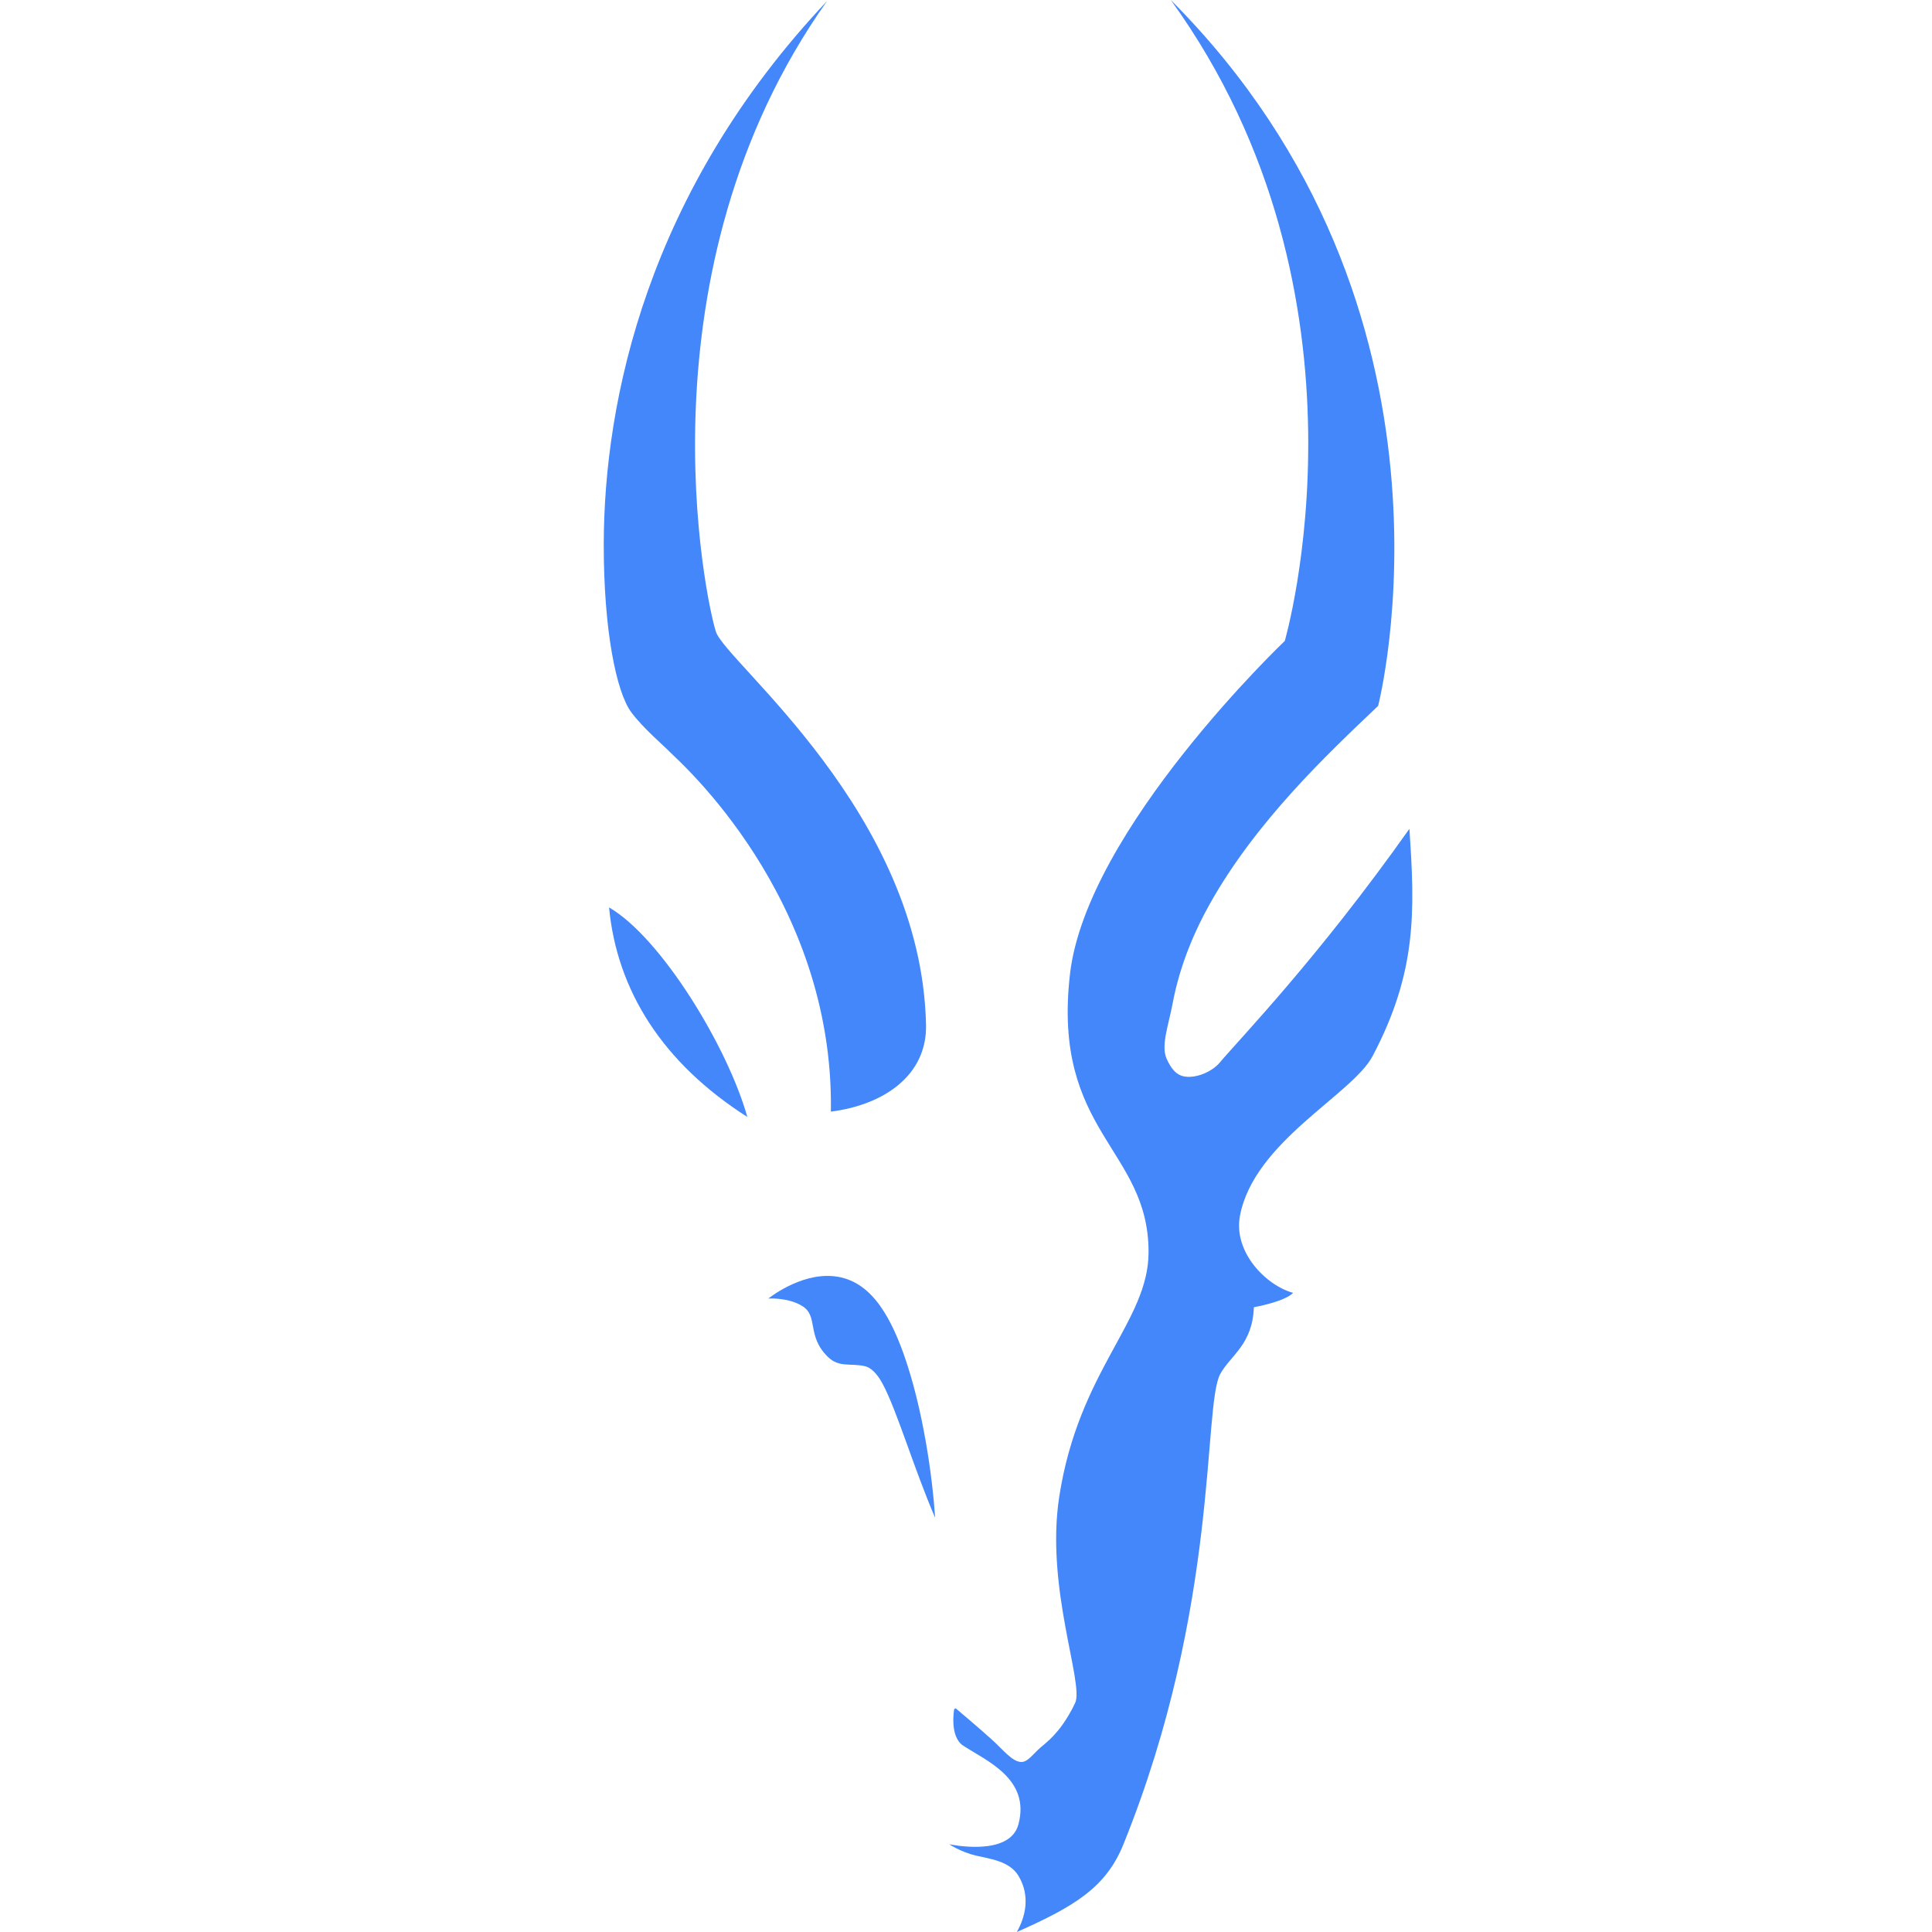
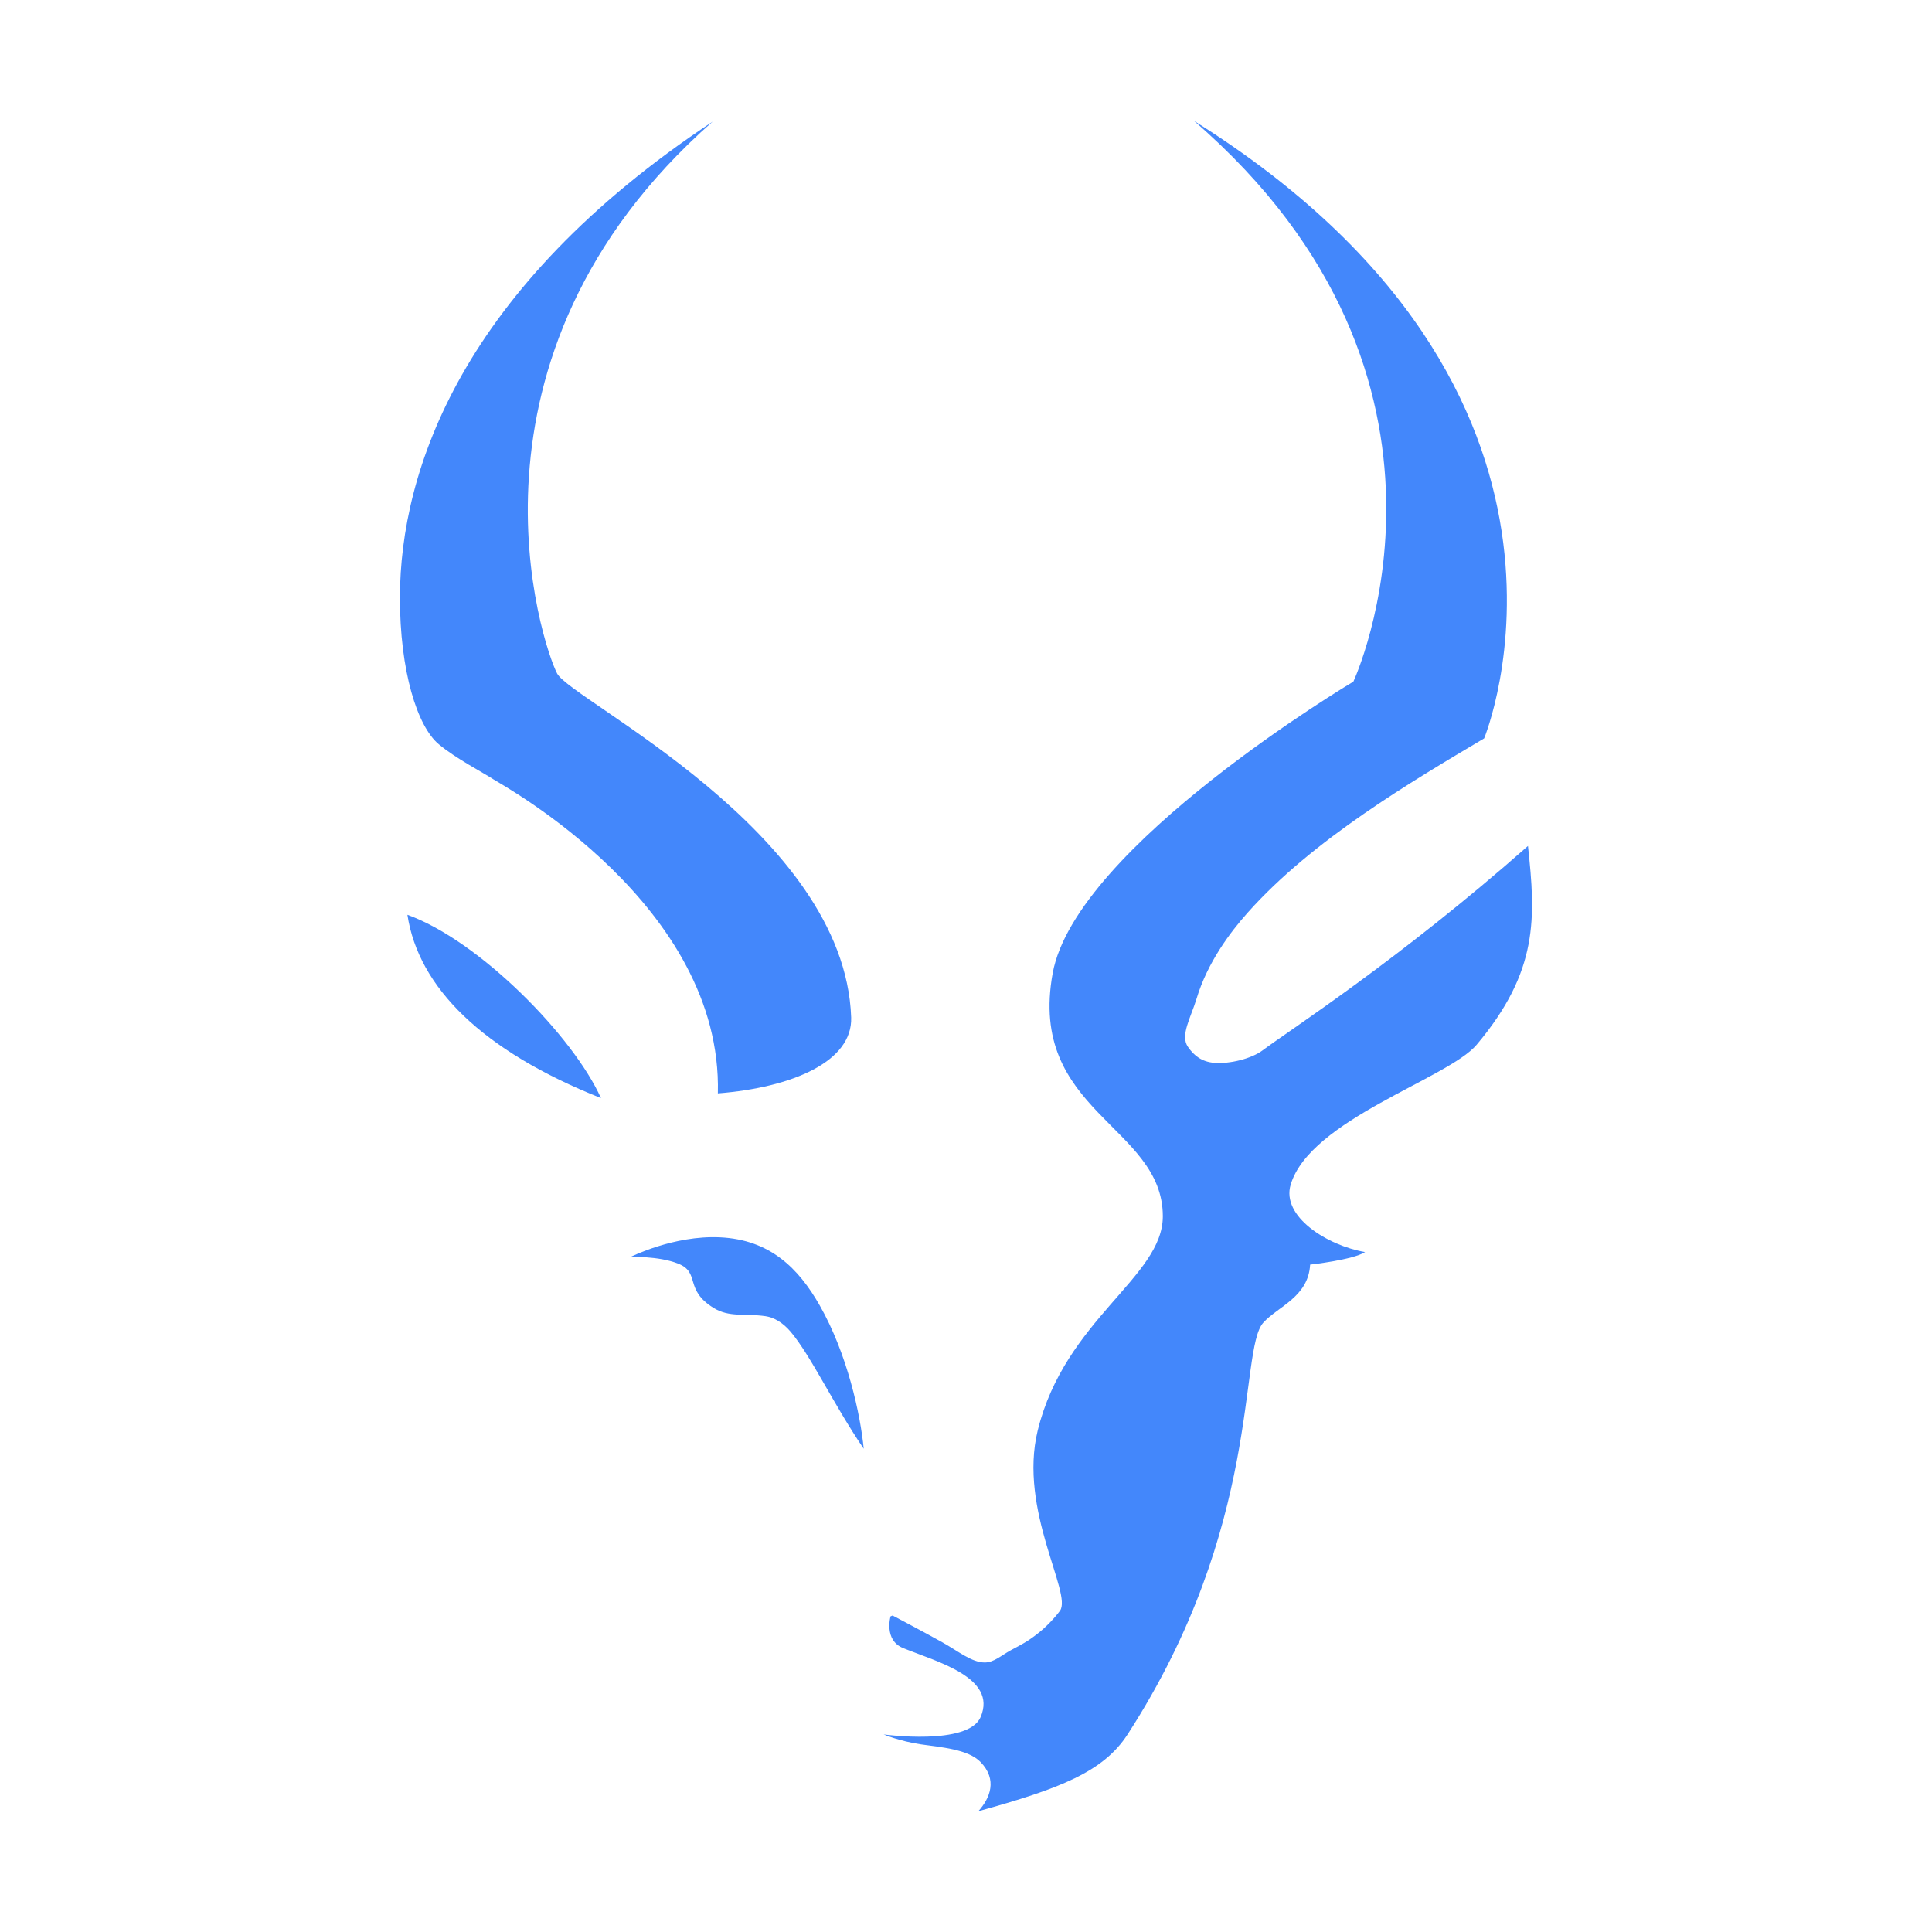
<svg xmlns="http://www.w3.org/2000/svg" width="16" height="16" viewBox="0 0 16 16" fill="none">
-   <path d="M8.434 15.534C8.535 15.701 8.492 15.874 8.421 16C8.904 15.786 9.161 15.628 9.304 15.273C10.103 13.297 9.96 11.642 10.106 11.378C10.192 11.223 10.373 11.135 10.384 10.826C10.384 10.826 10.638 10.781 10.709 10.707C10.484 10.645 10.212 10.369 10.269 10.068C10.386 9.453 11.199 9.066 11.368 8.745C11.736 8.046 11.718 7.542 11.672 6.864C10.91 7.941 10.265 8.605 10.103 8.798C10.037 8.877 9.909 8.929 9.816 8.916C9.743 8.907 9.698 8.85 9.661 8.767C9.613 8.658 9.678 8.488 9.711 8.311C9.776 7.965 9.912 7.678 10.014 7.495C10.399 6.804 10.99 6.248 11.413 5.846C11.413 5.846 12.261 2.572 9.696 0C11.471 2.456 10.64 5.308 10.64 5.308C10.64 5.308 8.998 6.87 8.861 8.068C8.711 9.379 9.512 9.511 9.512 10.369C9.512 10.945 8.934 11.345 8.772 12.396C8.656 13.149 8.979 13.94 8.904 14.103C8.877 14.163 8.822 14.258 8.766 14.327C8.709 14.396 8.677 14.422 8.615 14.474C8.556 14.525 8.513 14.592 8.459 14.592C8.382 14.592 8.302 14.484 8.208 14.401C8.095 14.299 7.914 14.147 7.914 14.147L7.902 14.155C7.902 14.155 7.861 14.381 7.977 14.457C8.171 14.583 8.535 14.733 8.434 15.109C8.361 15.383 7.861 15.273 7.861 15.273C7.861 15.273 7.955 15.337 8.081 15.367C8.197 15.394 8.36 15.412 8.434 15.534Z" fill="#4387FB" />
-   <path d="M6.363 10.754C6.363 10.754 6.619 10.547 6.892 10.568C7.19 10.59 7.358 10.863 7.483 11.211C7.647 11.672 7.724 12.248 7.744 12.569C7.562 12.144 7.431 11.689 7.31 11.461C7.26 11.367 7.207 11.324 7.162 11.314C7.041 11.287 6.948 11.328 6.855 11.236C6.678 11.062 6.78 10.9 6.644 10.816C6.527 10.743 6.363 10.754 6.363 10.754Z" fill="#4387FB" />
-   <path d="M5.044 7.515C5.472 7.762 6.026 8.668 6.189 9.25C5.487 8.803 5.109 8.202 5.044 7.515Z" fill="#4387FB" />
-   <path d="M5.553 6.233C5.613 6.295 6.909 7.426 6.881 9.206C7.322 9.15 7.678 8.904 7.669 8.487C7.631 6.731 6.014 5.489 5.929 5.232C5.845 4.975 5.263 2.243 6.85 0.008C5.361 1.585 5.002 3.317 5 4.506C4.999 5.213 5.103 5.732 5.229 5.9C5.33 6.035 5.49 6.168 5.553 6.233Z" fill="#4387FB" />
+   <path d="M8.121 14.593C8.261 14.738 8.201 14.89 8.102 15C8.778 14.813 9.137 14.674 9.338 14.364C10.457 12.635 10.257 11.187 10.461 10.955C10.581 10.82 10.835 10.743 10.85 10.473C10.85 10.473 11.206 10.434 11.305 10.369C10.99 10.315 10.609 10.073 10.689 9.81C10.852 9.271 11.992 8.933 12.229 8.652C12.743 8.041 12.718 7.599 12.654 7.006C11.587 7.948 10.683 8.529 10.457 8.698C10.364 8.768 10.185 8.812 10.056 8.802C9.953 8.793 9.89 8.744 9.839 8.671C9.771 8.576 9.862 8.427 9.909 8.272C10 7.969 10.19 7.718 10.333 7.558C10.871 6.953 11.699 6.467 12.291 6.115C12.291 6.115 13.479 3.25 9.887 1C12.372 3.149 11.208 5.645 11.208 5.645C11.208 5.645 8.91 7.011 8.718 8.059C8.508 9.207 9.63 9.322 9.63 10.073C9.63 10.577 8.82 10.927 8.594 11.846C8.432 12.505 8.883 13.197 8.778 13.34C8.74 13.392 8.664 13.476 8.584 13.536C8.505 13.597 8.46 13.619 8.374 13.665C8.291 13.71 8.231 13.768 8.155 13.768C8.047 13.768 7.935 13.674 7.804 13.601C7.645 13.512 7.392 13.379 7.392 13.379L7.375 13.386C7.375 13.386 7.318 13.584 7.48 13.649C7.752 13.76 8.262 13.891 8.121 14.22C8.018 14.46 7.318 14.364 7.318 14.364C7.318 14.364 7.45 14.42 7.626 14.446C7.788 14.47 8.017 14.485 8.121 14.593Z" fill="#4387FB" />
+   <path d="M5.221 10.41C5.221 10.41 5.579 10.229 5.962 10.247C6.378 10.266 6.614 10.505 6.788 10.81C7.018 11.213 7.126 11.717 7.153 11.998C6.9 11.626 6.716 11.228 6.547 11.028C6.477 10.946 6.402 10.909 6.339 10.9C6.17 10.876 6.04 10.912 5.91 10.832C5.662 10.679 5.804 10.538 5.614 10.464C5.45 10.4 5.221 10.41 5.221 10.41Z" fill="#4387FB" />
+   <path d="M3.374 7.576C3.973 7.792 4.749 8.585 4.977 9.094C3.995 8.703 3.465 8.177 3.374 7.576Z" fill="#4387FB" />
+   <path d="M4.086 6.454C4.17 6.508 5.985 7.497 5.945 9.055C6.563 9.006 7.061 8.791 7.049 8.426C6.996 6.889 4.732 5.802 4.614 5.578C4.495 5.353 3.681 2.962 5.902 1.007C3.818 2.387 3.315 3.903 3.312 4.943C3.311 5.561 3.457 6.016 3.633 6.163C3.774 6.281 3.999 6.397 4.086 6.454Z" fill="#4387FB" />
</svg>
